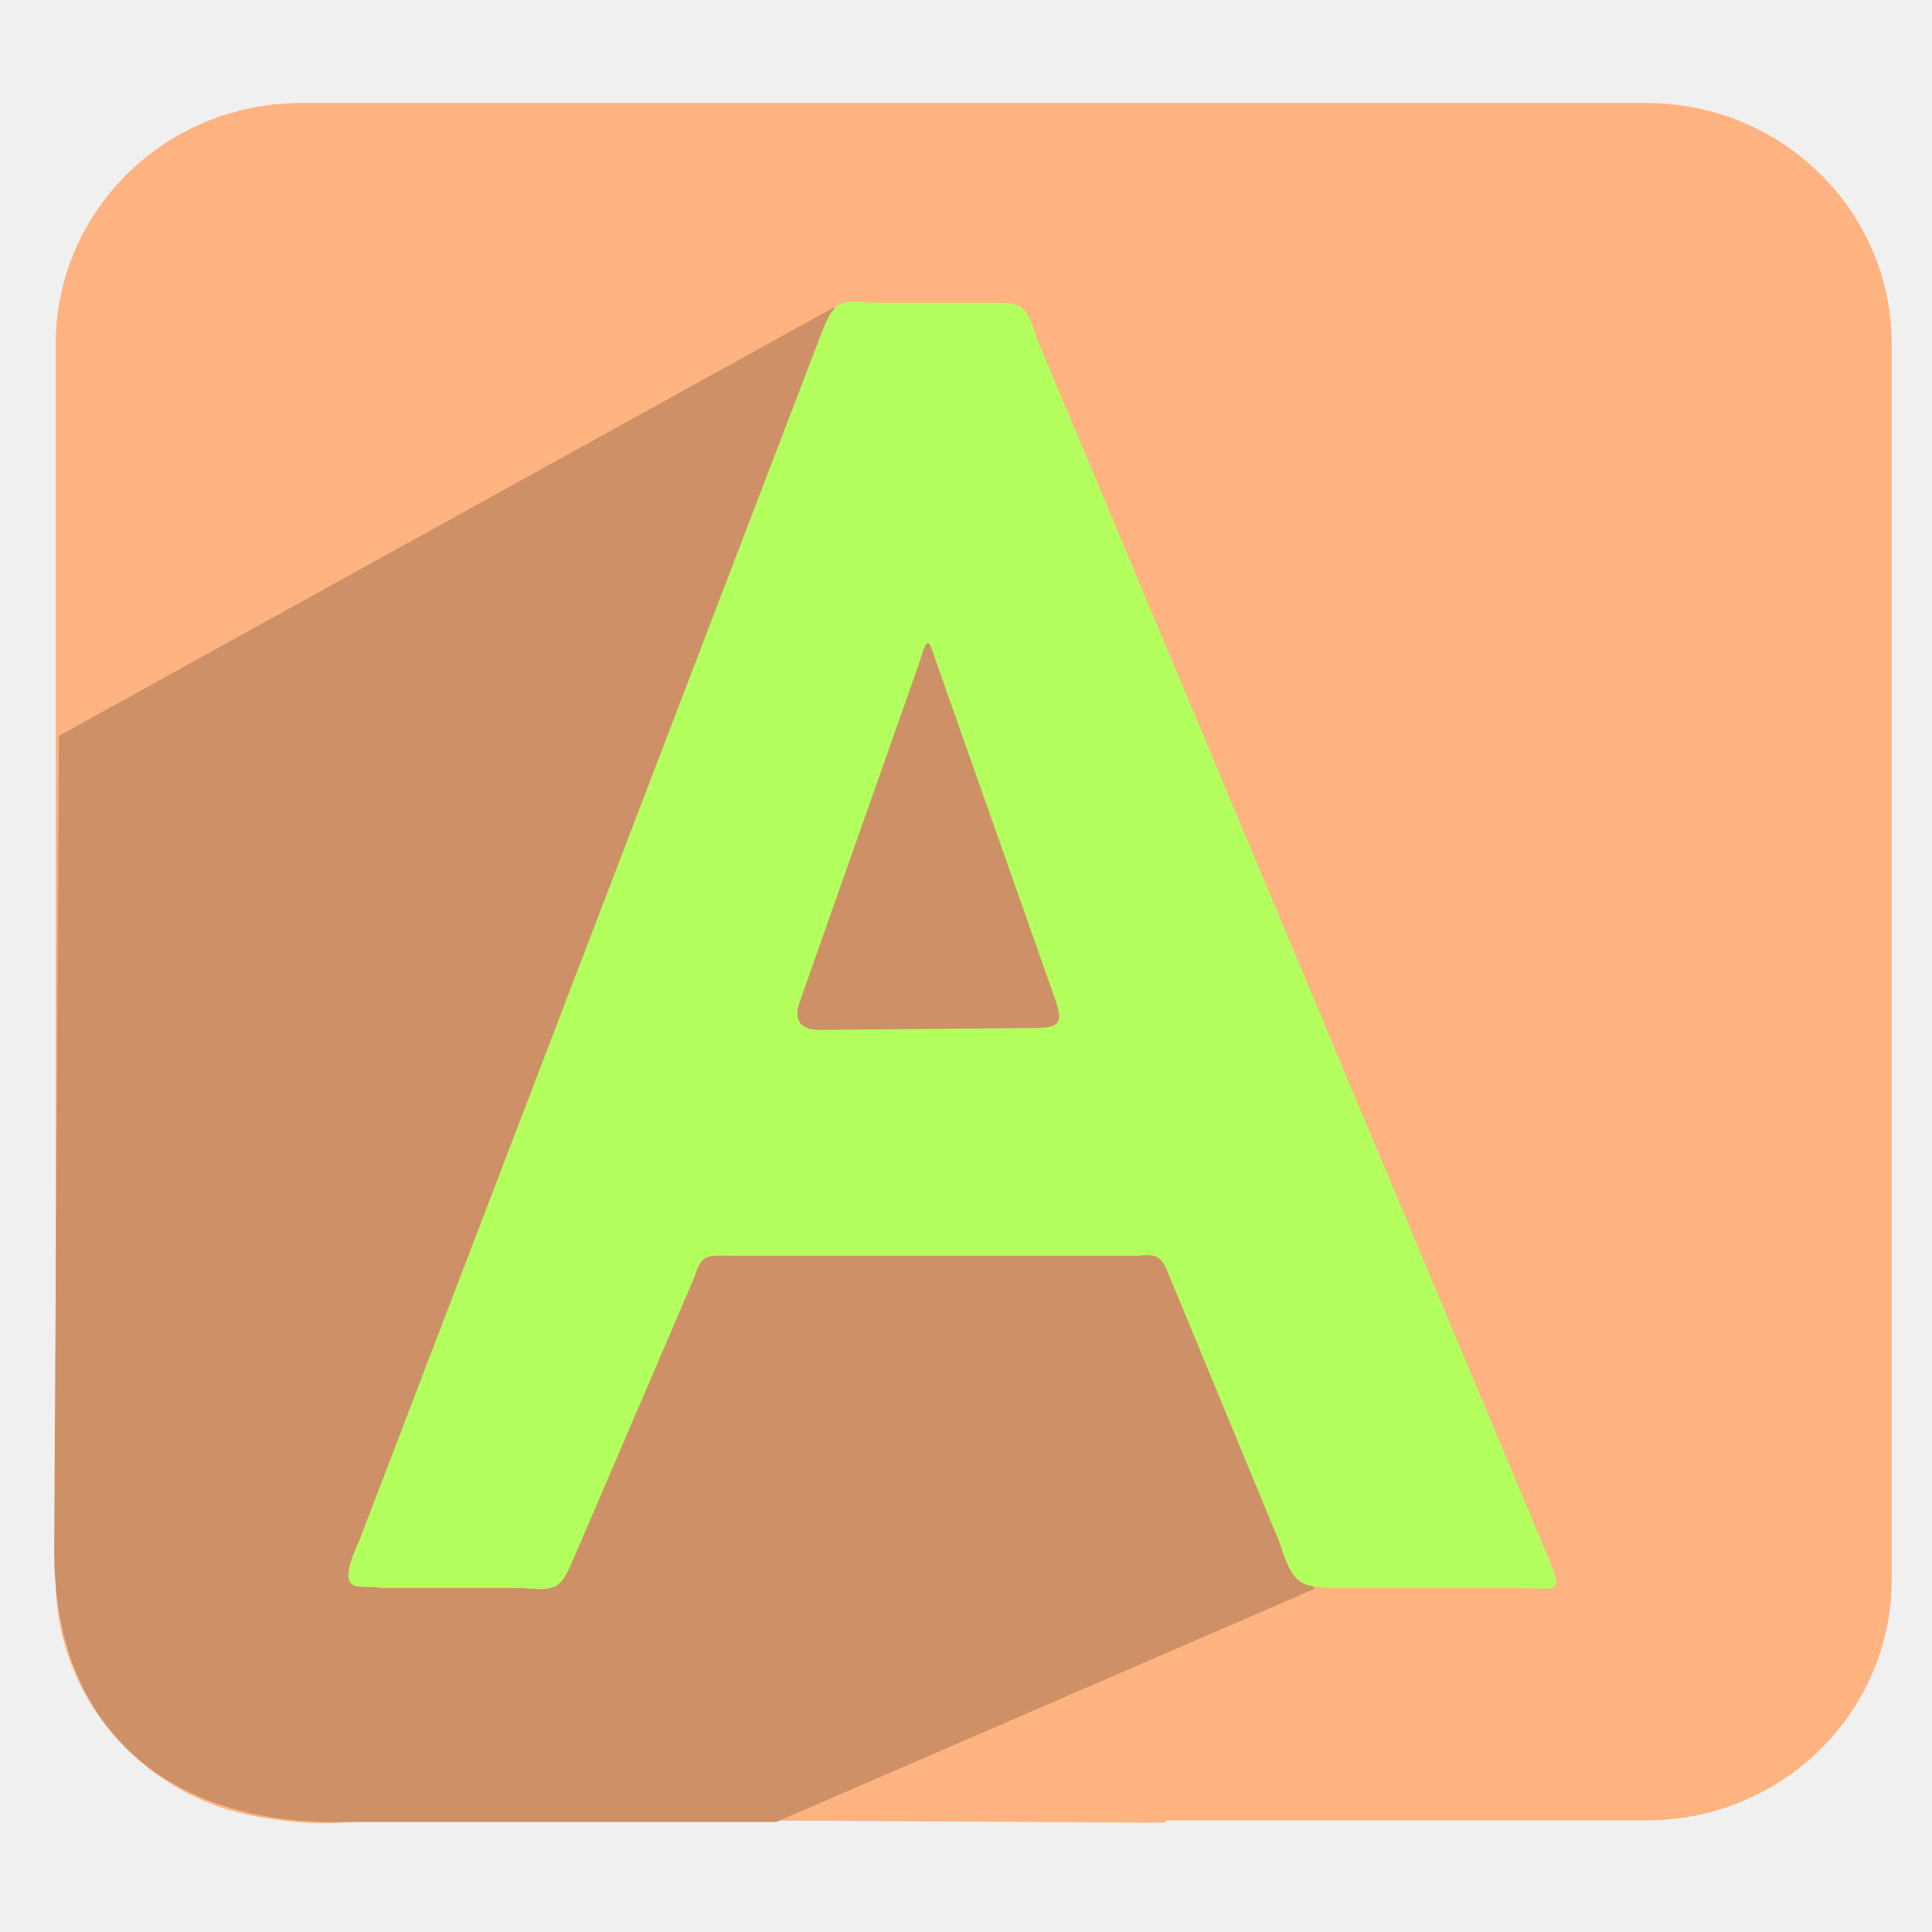
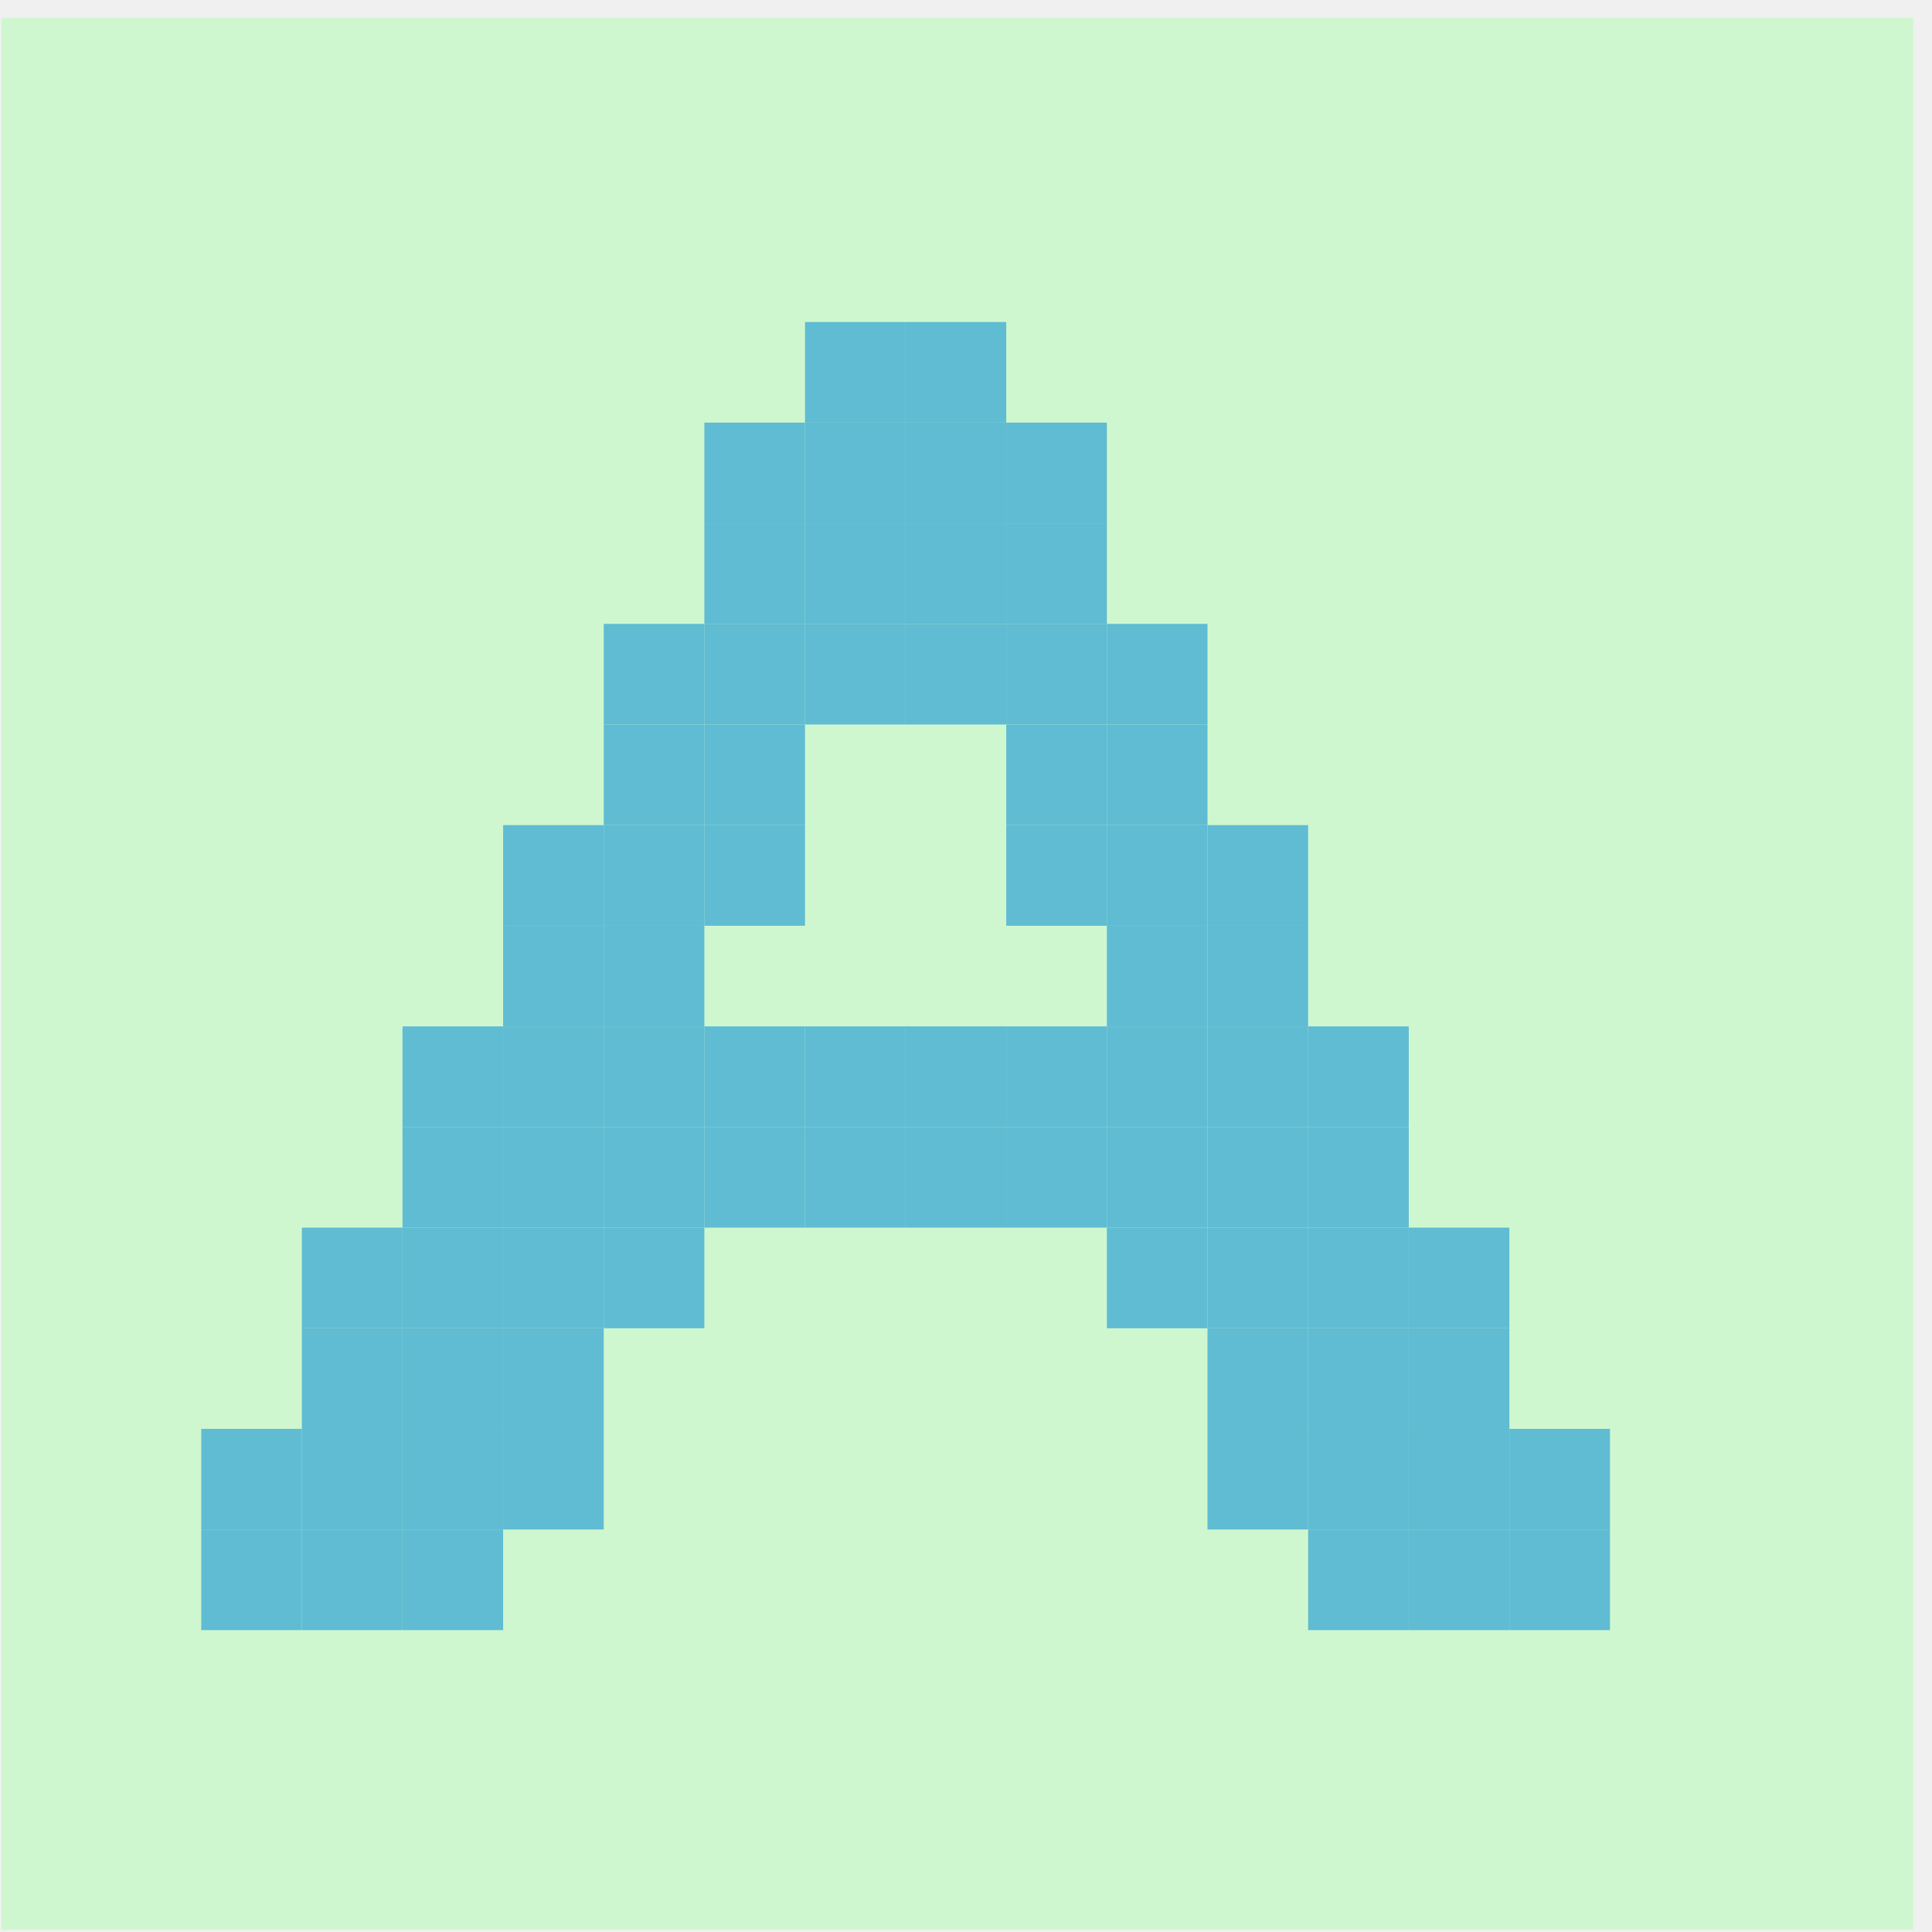
<svg xmlns="http://www.w3.org/2000/svg" xmlns:xlink="http://www.w3.org/1999/xlink" version="1.0" width="96" height="96" id="svg2408" style="display:inline">
  <defs id="defs2410">
    <linearGradient x1="45.448" y1="92.54" x2="45.448" y2="7.017" id="ButtonShadow" gradientUnits="userSpaceOnUse" gradientTransform="scale(1.005865,0.994169)">
      <stop id="stop3750" style="stop-color:#000000;stop-opacity:1" offset="0" />
      <stop id="stop3752" style="stop-color:#000000;stop-opacity:0.588" offset="1" />
    </linearGradient>
    <linearGradient id="linearGradient3700">
      <stop id="stop3702" style="stop-color:#ebebeb;stop-opacity:1" offset="0" />
      <stop id="stop3704" style="stop-color:#fafafa;stop-opacity:1" offset="1" />
    </linearGradient>
    <linearGradient x1="48" y1="90" x2="48" y2="5.988" id="linearGradient3706" xlink:href="#linearGradient3700" gradientUnits="userSpaceOnUse" />
    <filter color-interpolation-filters="sRGB" id="filter3174">
      <feGaussianBlur id="feGaussianBlur3176" stdDeviation="1.71" />
    </filter>
    <linearGradient x1="45.448" y1="92.54" x2="45.448" y2="7.017" id="ButtonShadow-0" gradientUnits="userSpaceOnUse" gradientTransform="matrix(1.005865,0,0,0.994169,100,0)">
      <stop id="stop3750-8" style="stop-color:#000000;stop-opacity:1" offset="0" />
      <stop id="stop3752-5" style="stop-color:#000000;stop-opacity:0.588" offset="1" />
    </linearGradient>
    <linearGradient x1="32.251" y1="6.132" x2="32.251" y2="90.239" id="linearGradient3780" xlink:href="#ButtonShadow-0" gradientUnits="userSpaceOnUse" gradientTransform="matrix(1.02381,0,0,1.011905,-1.142857,-98.07143)" />
    <linearGradient x1="32.251" y1="6.132" x2="32.251" y2="90.239" id="linearGradient3772" xlink:href="#ButtonShadow-0" gradientUnits="userSpaceOnUse" gradientTransform="matrix(1.02381,0,0,1.011905,-1.142857,-98.07143)" />
    <linearGradient x1="32.251" y1="6.132" x2="32.251" y2="90.239" id="linearGradient3725" xlink:href="#ButtonShadow-0" gradientUnits="userSpaceOnUse" gradientTransform="matrix(1.02381,0,0,1.011905,-1.142857,-98.07143)" />
    <linearGradient x1="32.251" y1="6.132" x2="32.251" y2="90.239" id="linearGradient3721" xlink:href="#ButtonShadow-0" gradientUnits="userSpaceOnUse" gradientTransform="translate(0,-97)" />
    <linearGradient x1="32.251" y1="6.132" x2="32.251" y2="90.239" id="linearGradient3760" xlink:href="#ButtonShadow-0" gradientUnits="userSpaceOnUse" gradientTransform="matrix(1.02381,0,0,1.011905,-1.142857,-98.07143)" />
    <linearGradient id="linearGradient3737-1">
      <stop id="stop3739-9" style="stop-color:#ffffff;stop-opacity:1" offset="0" />
      <stop id="stop3741-3" style="stop-color:#ffffff;stop-opacity:0" offset="1" />
    </linearGradient>
    <radialGradient cx="48" cy="90.172" r="42" fx="48" fy="90.172" id="radialGradient2886" xlink:href="#linearGradient3737-0" gradientUnits="userSpaceOnUse" gradientTransform="matrix(1.157313,0,0,0.9959077,-7.551021,0.1971319)" />
    <linearGradient id="linearGradient3737-0">
      <stop id="stop3739-6" style="stop-color:#ffffff;stop-opacity:1" offset="0" />
      <stop id="stop3741-0" style="stop-color:#ffffff;stop-opacity:0" offset="1" />
    </linearGradient>
    <linearGradient x1="36.357" y1="6" x2="36.357" y2="63.893" id="linearGradient3923" xlink:href="#linearGradient3737-1" gradientUnits="userSpaceOnUse" />
    <linearGradient x1="48" y1="72" x2="48" y2="24" id="linearGradient3689-3" xlink:href="#linearGradient3710-7" gradientUnits="userSpaceOnUse" />
    <linearGradient id="linearGradient3710-7">
      <stop id="stop3712-2" style="stop-color:#2b4777;stop-opacity:1" offset="0" />
      <stop id="stop3714-0" style="stop-color:#5672a0;stop-opacity:1" offset="1" />
    </linearGradient>
    <linearGradient x1="16" y1="71" x2="80" y2="71" id="linearGradient3702-4" xlink:href="#linearGradient3676-1" gradientUnits="userSpaceOnUse" gradientTransform="matrix(1.25,0,0,0.5,-12,-108)" />
    <linearGradient id="linearGradient3676-1">
      <stop id="stop3678-4" style="stop-color:#333333;stop-opacity:0" offset="0" />
      <stop id="stop3688-5" style="stop-color:#000000;stop-opacity:1" offset="0.25" />
      <stop id="stop3684-4" style="stop-color:#000000;stop-opacity:1" offset="0.5" />
      <stop id="stop3686-9" style="stop-color:#000000;stop-opacity:1" offset="0.75" />
      <stop id="stop3680-3" style="stop-color:#333333;stop-opacity:0" offset="1" />
    </linearGradient>
    <linearGradient x1="16" y1="71" x2="80" y2="71" id="linearGradient3696-6" xlink:href="#linearGradient3676-1" gradientUnits="userSpaceOnUse" gradientTransform="matrix(0.5,0,0,0.5,40,-59)" />
    <linearGradient x1="16" y1="71" x2="80" y2="71" id="linearGradient3692-5" xlink:href="#linearGradient3676-1" gradientUnits="userSpaceOnUse" gradientTransform="matrix(0.875,0,0,0.5,18,-12)" />
    <linearGradient x1="16" y1="71" x2="80" y2="71" id="linearGradient3682-7" xlink:href="#linearGradient3676-1" gradientUnits="userSpaceOnUse" gradientTransform="matrix(1.125,0,0,0.5,-10,36)" />
    <clipPath id="clipPath3729-0">
      <path d="m -88,6 c -3.324,0 -6,2.676 -6,6 l 0,72 c 0,3.324 2.676,6 6,6 l 72,0 c 3.324,0 6,-2.676 6,-6 l 0,-72 c 0,-3.324 -2.676,-6 -6,-6 l -72,0 z m 42.031,18 5.406,0 8.469,44.594 4.719,0 L -28.031,72 -45.5,72 l 0.656,-3.406 5.344,0 -1.969,-10.531 -20.188,0 -6.094,10.531 5.281,0 -0.625,3.406 -13.531,0 0.656,-3.406 4.219,0 L -45.969,24 z m -0.469,7.781 -13.219,22.812 17.594,0 -4.375,-22.812 z" id="path3731-0" style="fill:#ff00ff;fill-opacity:1;fill-rule:nonzero;stroke:none" />
    </clipPath>
    <filter x="-0.142" y="-0.146" width="1.285" height="1.292" color-interpolation-filters="sRGB" id="filter3733-3">
      <feGaussianBlur id="feGaussianBlur3735-8" stdDeviation="3.037" />
    </filter>
    <linearGradient id="linearGradient3737-9">
      <stop id="stop3739-2" style="stop-color:#ffffff;stop-opacity:1" offset="0" />
      <stop id="stop3741-1" style="stop-color:#ffffff;stop-opacity:0" offset="1" />
    </linearGradient>
    <clipPath id="clipPath3613">
      <rect width="84" height="84" rx="6" ry="6" x="6" y="6" id="rect3615" style="fill:#ffffff;fill-opacity:1;fill-rule:nonzero;stroke:none" />
    </clipPath>
    <filter x="-0.192" y="-0.192" width="1.384" height="1.384" color-interpolation-filters="sRGB" id="filter3794">
      <feGaussianBlur id="feGaussianBlur3796" stdDeviation="5.28" />
    </filter>
    <linearGradient x1="48" y1="20.221" x2="48" y2="138.661" id="linearGradient4140" xlink:href="#linearGradient3737-9" gradientUnits="userSpaceOnUse" />
  </defs>
+   <rect style="fill:#cff7cf;fill-opacity:1;stroke:none;display:inline" id="rect4180" width="95" height="95" x="0.07" y="0.889" ry="0" />
  <g id="layer2" style="display:none">
    <rect width="86" height="85" rx="6" ry="6" x="5" y="7" id="rect3745" style="opacity:0.9;fill:url(#ButtonShadow);fill-opacity:1;fill-rule:nonzero;stroke:none;filter:url(#filter3174)" />
  </g>
-   <g id="g4731-2-8-0-6-5-9-5-5-2" transform="matrix(1.833645,0,0,1.804596,-2709.09,-1139.46)" style="fill:#ffb380;fill-opacity:1">
-     <rect ry="6.644" y="634.257" x="1478.943" height="47.289" width="49.756" id="rect8672-0-7-2-8-5-0-6-7-8-2-2-0" style="fill:#ffb380;fill-opacity:1;stroke:none" />
-     <path id="path8893-0-6-8-0-3-0-6-7-4-2-5" d="m 1490.789,641.915 -11.763,13.293 -0.033,19.312 c -0.205,3.71 2.926,7.899 8.868,6.968 l 21.122,0.122 7.852,-6.825 -5.537,-13.378 z" style="fill:#ffb380;fill-opacity:1;stroke:none" />
-     <g transform="matrix(0.5051827,0,0,0.5051827,778.3485,376.8702)" id="g4705-2-2-3-8-9-2-1-2-71" style="fill:#ffb380;fill-opacity:1">
-       <g id="g4680-9-4-0-2-9-6-5-4-9" style="fill:#ffb380;fill-opacity:1">
-         <g transform="matrix(0.2214558,0,0,0.2292037,1398.898,523.2785)" id="Capa_x0020_1-3-8-1-9-6-6-6-4-3" style="fill:#ffb380;fill-opacity:1;fill-rule:evenodd">
-           <path style="fill:#ffb380;fill-opacity:1" id="path10-6-1-2-7-29-3-9-1-8" d="m 90.727,5.103 89.656,0 1.959,98.226 102.383,1.615 0,181.938 c 0,4.615 0.501,6.544 -6.712,6.544 l -214.617,0 c -9.906,0 -14.944,0.67 -14.944,-9.038 l 0,-259.442 c 0,-16.699 -2.271,-19.843 7.317,-19.843 z" class="fil0" />
-           <path style="fill:#ffb380;fill-opacity:1" id="path12-2-8-7-6-8-3-1-9-8" d="m 181.115,5.851 103.411,99.197 -0.05,-9.948 -95.771,-89.996 -8.347,0 z" class="fil1" />
-         </g>
-         <path transform="translate(0,284.3622)" id="path4678-4-9-4-3-6-0-0-8-6" d="m 1438.686,240.104 0.609,22.523 22.523,0.365 z" style="fill:#ffb380;fill-opacity:1;stroke:none" />
-       </g>
-     </g>
-   </g>
-   <path style="fill:#cd9067;fill-opacity:1;stroke:none" d="M 41.435,15.273 2.93,36.564 2.692,77.129 c 0.036,9.4 6.339,13.501 14.14,13.402 l 21.74,0.003 26.729,-11.578 z" id="path8893-0-6-5-3-2-0-4-2-7-2-7" />
-   <g transform="matrix(0.4723694,0,0,0.4723694,-158.7719,-735.142)" style="font-size:182.945px;font-style:normal;font-weight:normal;line-height:125%;letter-spacing:0px;word-spacing:0px;fill:#b3ff5e;fill-opacity:1;stroke:none;font-family:Sans" id="text4963-1">
-     <path d="m 373.91,1718.35 c -2.868,6.254 0.289,4.477 2.3,4.983 l 14.757,0 c 3.96,0.366 4.162,-0.01 5.629,-3.422 l 12.598,-29.344 c 0.75,-2.563 1.53,-2.176 4.005,-2.176 l 42.546,0 c 2.368,-0.318 2.625,0.308 3.374,2.119 3.873,9.363 7.746,18.727 11.618,28.09 1.45,4.564 2.123,4.733 6.856,4.733 l 18.015,0 c 4.687,0.103 4.974,0.626 3.165,-3.686 l -53.658,-127.913 c -1.116,-3.506 -1.454,-3.597 -4.895,-3.597 l -11.882,0 c -3.677,-0.244 -4.304,-0.446 -5.641,2.76 m 0.218,73.719 c -3.603,0.219 -2.994,-2.028 -2.67,-2.946 4.179,-11.85 8.359,-23.701 12.538,-35.551 1.001,-3.356 0.986,-2.553 2.002,0.327 l 12.276,34.809 c 0.804,2.389 0.847,3.169 -2.05,3.169" style="font-variant:normal;font-weight:600;font-stretch:normal;fill:#b3ff5e;fill-opacity:1;font-family:URW Gothic L;-inkscape-font-specification:URW Gothic L Semi-Bold" id="path3296-6" />
-   </g>
+   <rect style="fill:#5fbcd3;fill-opacity:1;stroke:none;display:inline" id="rect3453-99-9-30-01-24-97-48-86-04-25-671-7" width="5" height="5" x="45" y="16" />
+   <rect style="fill:#5fbcd3;fill-opacity:1;stroke:none;display:inline" id="rect3453-99-9-30-01-24-97-48-86-04-25-671-7-5" width="5" height="5" x="40" y="16" />
+   <rect style="fill:#5fbcd3;fill-opacity:1;stroke:none;display:inline" id="rect3453-99-9-30-01-24-97-48-86-04-25-671-7-7" width="5" height="5" x="50" y="21" />
+   <rect style="fill:#5fbcd3;fill-opacity:1;stroke:none;display:inline" id="rect3453-99-9-30-01-24-97-48-86-04-25-671-7-9" width="5" height="5" x="50" y="26" />
+   <rect style="fill:#5fbcd3;fill-opacity:1;stroke:none;display:inline" id="rect3453-99-9-30-01-24-97-48-86-04-25-671-7-6" width="5" height="5" x="55" y="31" />
+   <rect style="fill:#5fbcd3;fill-opacity:1;stroke:none;display:inline" id="rect3453-99-9-30-01-24-97-48-86-04-25-671-7-2" width="5" height="5" x="55" y="36" />
+   <rect style="fill:#5fbcd3;fill-opacity:1;stroke:none;display:inline" id="rect3453-99-9-30-01-24-97-48-86-04-25-671-7-1" width="5" height="5" x="60" y="41" />
+   <rect style="fill:#5fbcd3;fill-opacity:1;stroke:none;display:inline" id="rect3453-99-9-30-01-24-97-48-86-04-25-671-7-74" width="5" height="5" x="60" y="46" />
+   <rect style="fill:#5fbcd3;fill-opacity:1;stroke:none;display:inline" id="rect3453-99-9-30-01-24-97-48-86-04-25-671-7-54" width="5" height="5" x="65" y="51" />
+   <rect style="fill:#5fbcd3;fill-opacity:1;stroke:none;display:inline" id="rect3453-99-9-30-01-24-97-48-86-04-25-671-7-90" width="5" height="5" x="65" y="56" />
+   <rect style="fill:#5fbcd3;fill-opacity:1;stroke:none;display:inline" id="rect3453-99-9-30-01-24-97-48-86-04-25-671-7-77" width="5" height="5" x="70" y="61" />
+   <rect style="fill:#5fbcd3;fill-opacity:1;stroke:none;display:inline" id="rect3453-99-9-30-01-24-97-48-86-04-25-671-7-4" width="5" height="5" x="70" y="66" />
+   <rect style="fill:#5fbcd3;fill-opacity:1;stroke:none;display:inline" id="rect3453-99-9-30-01-24-97-48-86-04-25-671-7-47" width="5" height="5" x="75" y="71" />
+   <rect style="fill:#5fbcd3;fill-opacity:1;stroke:none;display:inline" id="rect3453-99-9-30-01-24-97-48-86-04-25-671-7-25" width="5" height="5" x="75" y="76" />
+   <rect style="fill:#5fbcd3;fill-opacity:1;stroke:none;display:inline" id="rect3453-99-9-30-01-24-97-48-86-04-25-671-7-0" width="5" height="5" x="70" y="76" />
+   <rect style="fill:#5fbcd3;fill-opacity:1;stroke:none;display:inline" id="rect3453-99-9-30-01-24-97-48-86-04-25-671-7-13" width="5" height="5" x="65" y="76" />
+   <rect style="fill:#5fbcd3;fill-opacity:1;stroke:none;display:inline" id="rect3453-99-9-30-01-24-97-48-86-04-25-671-7-16" width="5" height="5" x="60" y="71" />
+   <rect style="fill:#5fbcd3;fill-opacity:1;stroke:none;display:inline" id="rect3453-99-9-30-01-24-97-48-86-04-25-671-7-15" width="5" height="5" x="60" y="66" />
+   <rect style="fill:#5fbcd3;fill-opacity:1;stroke:none;display:inline" id="rect3453-99-9-30-01-24-97-48-86-04-25-671-7-99" width="5" height="5" x="55" y="61" />
+   <rect style="fill:#5fbcd3;fill-opacity:1;stroke:none;display:inline" id="rect3453-99-9-30-01-24-97-48-86-04-25-671-7-162" width="5" height="5" x="50" y="56" />
+   <rect style="fill:#5fbcd3;fill-opacity:1;stroke:none;display:inline" id="rect3453-99-9-30-01-24-97-48-86-04-25-671-7-8" width="5" height="5" x="45" y="56" />
+   <rect style="fill:#5fbcd3;fill-opacity:1;stroke:none;display:inline" id="rect3453-99-9-30-01-24-97-48-86-04-25-671-7-3" width="5" height="5" x="40" y="56" />
+   <rect style="fill:#5fbcd3;fill-opacity:1;stroke:none;display:inline" id="rect3453-99-9-30-01-24-97-48-86-04-25-671-7-14" width="5" height="5" x="35" y="56" />
+   <rect style="fill:#5fbcd3;fill-opacity:1;stroke:none;display:inline" id="rect3453-99-9-30-01-24-97-48-86-04-25-671-7-84" width="5" height="5" x="30" y="61" />
+   <rect style="fill:#5fbcd3;fill-opacity:1;stroke:none;display:inline" id="rect3453-99-9-30-01-24-97-48-86-04-25-671-7-32" width="5" height="5" x="25" y="66" />
+   <rect style="fill:#5fbcd3;fill-opacity:1;stroke:none;display:inline" id="rect3453-99-9-30-01-24-97-48-86-04-25-671-7-991" width="5" height="5" x="25" y="71" />
+   <rect style="fill:#5fbcd3;fill-opacity:1;stroke:none;display:inline" id="rect3453-99-9-30-01-24-97-48-86-04-25-671-7-28" width="5" height="5" x="20" y="76" />
+   <rect style="fill:#5fbcd3;fill-opacity:1;stroke:none;display:inline" id="rect3453-99-9-30-01-24-97-48-86-04-25-671-7-86" width="5" height="5" x="15" y="76" />
+   <rect style="fill:#5fbcd3;fill-opacity:1;stroke:none;display:inline" id="rect3453-99-9-30-01-24-97-48-86-04-25-671-7-280" width="5" height="5" x="10" y="76" />
+   <rect style="fill:#5fbcd3;fill-opacity:1;stroke:none;display:inline" id="rect3453-99-9-30-01-24-97-48-86-04-25-671-7-78" width="5" height="5" x="10" y="71" />
+   <rect style="fill:#5fbcd3;fill-opacity:1;stroke:none;display:inline" id="rect3453-99-9-30-01-24-97-48-86-04-25-671-7-12" width="5" height="5" x="15" y="66" />
+   <rect style="fill:#5fbcd3;fill-opacity:1;stroke:none;display:inline" id="rect3453-99-9-30-01-24-97-48-86-04-25-671-7-19" width="5" height="5" x="15" y="61" />
+   <rect style="fill:#5fbcd3;fill-opacity:1;stroke:none;display:inline" id="rect3453-99-9-30-01-24-97-48-86-04-25-671-7-36" width="5" height="5" x="20" y="56" />
+   <rect style="fill:#5fbcd3;fill-opacity:1;stroke:none;display:inline" id="rect3453-99-9-30-01-24-97-48-86-04-25-671-7-94" width="5" height="5" x="20" y="51" />
+   <rect style="fill:#5fbcd3;fill-opacity:1;stroke:none;display:inline" id="rect3453-99-9-30-01-24-97-48-86-04-25-671-7-07" width="5" height="5" x="25" y="46" />
+   <rect style="fill:#5fbcd3;fill-opacity:1;stroke:none;display:inline" id="rect3453-99-9-30-01-24-97-48-86-04-25-671-7-60" width="5" height="5" x="25" y="41" />
+   <rect style="fill:#5fbcd3;fill-opacity:1;stroke:none;display:inline" id="rect3453-99-9-30-01-24-97-48-86-04-25-671-7-29" width="5" height="5" x="30" y="36" />
+   <rect style="fill:#5fbcd3;fill-opacity:1;stroke:none;display:inline" id="rect3453-99-9-30-01-24-97-48-86-04-25-671-7-70" width="5" height="5" x="30" y="31" />
+   <rect style="fill:#5fbcd3;fill-opacity:1;stroke:none;display:inline" id="rect3453-99-9-30-01-24-97-48-86-04-25-671-7-30" width="5" height="5" x="35" y="26" />
+   <rect style="fill:#5fbcd3;fill-opacity:1;stroke:none;display:inline" id="rect3453-99-9-30-01-24-97-48-86-04-25-671-7-252" width="5" height="5" x="35" y="21" />
+   <rect style="fill:#5fbcd3;fill-opacity:1;stroke:none;display:inline" id="rect3453-99-9-30-01-24-97-48-86-04-25-671-7-67" width="5" height="5" x="40" y="26" />
+   <rect style="fill:#5fbcd3;fill-opacity:1;stroke:none;display:inline" id="rect3453-99-9-30-01-24-97-48-86-04-25-671-7-04" width="5" height="5" x="35" y="36" />
+   <rect style="fill:#5fbcd3;fill-opacity:1;stroke:none;display:inline" id="rect3453-99-9-30-01-24-97-48-86-04-25-671-7-35" width="5" height="5" x="35" y="41" />
+   <rect style="fill:#5fbcd3;fill-opacity:1;stroke:none;display:inline" id="rect3453-99-9-30-01-24-97-48-86-04-25-671-7-23" width="5" height="5" x="40" y="31" />
+   <rect style="fill:#5fbcd3;fill-opacity:1;stroke:none;display:inline" id="rect3453-99-9-30-01-24-97-48-86-04-25-671-7-776" width="5" height="5" x="45" y="31" />
+   <rect style="fill:#5fbcd3;fill-opacity:1;stroke:none;display:inline" id="rect3453-99-9-30-01-24-97-48-86-04-25-671-7-92" width="5" height="5" x="50" y="36" />
+   <rect style="fill:#5fbcd3;fill-opacity:1;stroke:none;display:inline" id="rect3453-99-9-30-01-24-97-48-86-04-25-671-7-50" width="5" height="5" x="50" y="41" />
+   <rect style="fill:#5fbcd3;fill-opacity:1;stroke:none;display:inline" id="rect3453-99-9-30-01-24-97-48-86-04-25-671-7-777" width="5" height="5" x="55" y="46" />
+   <rect style="fill:#5fbcd3;fill-opacity:1;stroke:none;display:inline" id="rect3453-99-9-30-01-24-97-48-86-04-25-671-7-37" width="5" height="5" x="45" y="26" />
+   <rect style="fill:#5fbcd3;fill-opacity:1;stroke:none;display:inline" id="rect3453-99-9-30-01-24-97-48-86-04-25-671-7-93" width="5" height="5" x="45" y="21" />
+   <rect style="fill:#5fbcd3;fill-opacity:1;stroke:none;display:inline" id="rect3453-99-9-30-01-24-97-48-86-04-25-671-7-42" width="5" height="5" x="40" y="21" />
+   <rect style="fill:#5fbcd3;fill-opacity:1;stroke:none;display:inline" id="rect3453-99-9-30-01-24-97-48-86-04-25-671-7-65" width="5" height="5" x="50" y="31" />
+   <rect style="fill:#5fbcd3;fill-opacity:1;stroke:none;display:inline" id="rect3453-99-9-30-01-24-97-48-86-04-25-671-7-63" width="5" height="5" x="35" y="31" />
+   <rect style="fill:#5fbcd3;fill-opacity:1;stroke:none;display:inline" id="rect3453-99-9-30-01-24-97-48-86-04-25-671-7-920" width="5" height="5" x="55" y="41" />
+   <rect style="fill:#5fbcd3;fill-opacity:1;stroke:none;display:inline" id="rect3453-99-9-30-01-24-97-48-86-04-25-671-7-97" width="5" height="5" x="30" y="41" />
+   <rect style="fill:#5fbcd3;fill-opacity:1;stroke:none;display:inline" id="rect3453-99-9-30-01-24-97-48-86-04-25-671-7-64" width="5" height="5" x="30" y="46" />
+   <rect style="fill:#5fbcd3;fill-opacity:1;stroke:none;display:inline" id="rect3453-99-9-30-01-24-97-48-86-04-25-671-7-329" width="5" height="5" x="60" y="51" />
+   <rect style="fill:#5fbcd3;fill-opacity:1;stroke:none;display:inline" id="rect3453-99-9-30-01-24-97-48-86-04-25-671-7-89" width="5" height="5" x="65" y="61" />
+   <rect style="fill:#5fbcd3;fill-opacity:1;stroke:none;display:inline" id="rect3453-99-9-30-01-24-97-48-86-04-25-671-7-650" width="5" height="5" x="65" y="66" />
+   <rect style="fill:#5fbcd3;fill-opacity:1;stroke:none;display:inline" id="rect3453-99-9-30-01-24-97-48-86-04-25-671-7-82" width="5" height="5" x="65" y="71" />
+   <rect style="fill:#5fbcd3;fill-opacity:1;stroke:none;display:inline" id="rect3453-99-9-30-01-24-97-48-86-04-25-671-7-079" width="5" height="5" x="70" y="71" />
+   <rect style="fill:#5fbcd3;fill-opacity:1;stroke:none;display:inline" id="rect3453-99-9-30-01-24-97-48-86-04-25-671-7-91" width="5" height="5" x="15" y="71" />
+   <rect style="fill:#5fbcd3;fill-opacity:1;stroke:none;display:inline" id="rect3453-99-9-30-01-24-97-48-86-04-25-671-7-61" width="5" height="5" x="20" y="71" />
+   <rect style="fill:#5fbcd3;fill-opacity:1;stroke:none;display:inline" id="rect3453-99-9-30-01-24-97-48-86-04-25-671-7-41" width="5" height="5" x="20" y="66" />
+   <rect style="fill:#5fbcd3;fill-opacity:1;stroke:none;display:inline" id="rect3453-99-9-30-01-24-97-48-86-04-25-671-7-328" width="5" height="5" x="20" y="61" />
+   <rect style="fill:#5fbcd3;fill-opacity:1;stroke:none;display:inline" id="rect3453-99-9-30-01-24-97-48-86-04-25-671-7-96" width="5" height="5" x="25" y="61" />
+   <rect style="fill:#5fbcd3;fill-opacity:1;stroke:none;display:inline" id="rect3453-99-9-30-01-24-97-48-86-04-25-671-7-748" width="5" height="5" x="25" y="56" />
+   <rect style="fill:#5fbcd3;fill-opacity:1;stroke:none;display:inline" id="rect3453-99-9-30-01-24-97-48-86-04-25-671-7-634" width="5" height="5" x="30" y="56" />
+   <rect style="fill:#5fbcd3;fill-opacity:1;stroke:none;display:inline" id="rect3453-99-9-30-01-24-97-48-86-04-25-671-7-366" width="5" height="5" x="25" y="51" />
+   <rect style="fill:#5fbcd3;fill-opacity:1;stroke:none;display:inline" id="rect3453-99-9-30-01-24-97-48-86-04-25-671-7-45" width="5" height="5" x="30" y="51" />
+   <rect style="fill:#5fbcd3;fill-opacity:1;stroke:none;display:inline" id="rect3453-99-9-30-01-24-97-48-86-04-25-671-7-820" width="5" height="5" x="35" y="51" />
+   <rect style="fill:#5fbcd3;fill-opacity:1;stroke:none;display:inline" id="rect3453-99-9-30-01-24-97-48-86-04-25-671-7-824" width="5" height="5" x="40" y="51" />
+   <rect style="fill:#5fbcd3;fill-opacity:1;stroke:none;display:inline" id="rect3453-99-9-30-01-24-97-48-86-04-25-671-7-10" width="5" height="5" x="45" y="51" />
+   <rect style="fill:#5fbcd3;fill-opacity:1;stroke:none;display:inline" id="rect3453-99-9-30-01-24-97-48-86-04-25-671-7-301" width="5" height="5" x="50" y="51" />
+   <rect style="fill:#5fbcd3;fill-opacity:1;stroke:none;display:inline" id="rect3453-99-9-30-01-24-97-48-86-04-25-671-7-937" width="5" height="5" x="55" y="51" />
+   <rect style="fill:#5fbcd3;fill-opacity:1;stroke:none;display:inline" id="rect3453-99-9-30-01-24-97-48-86-04-25-671-7-06" width="5" height="5" x="55" y="56" />
+   <rect style="fill:#5fbcd3;fill-opacity:1;stroke:none;display:inline" id="rect3453-99-9-30-01-24-97-48-86-04-25-671-7-18" width="5" height="5" x="60" y="56" />
+   <rect style="fill:#5fbcd3;fill-opacity:1;stroke:none;display:inline" id="rect3453-99-9-30-01-24-97-48-86-04-25-671-7-897" width="5" height="5" x="60" y="61" />
</svg>
